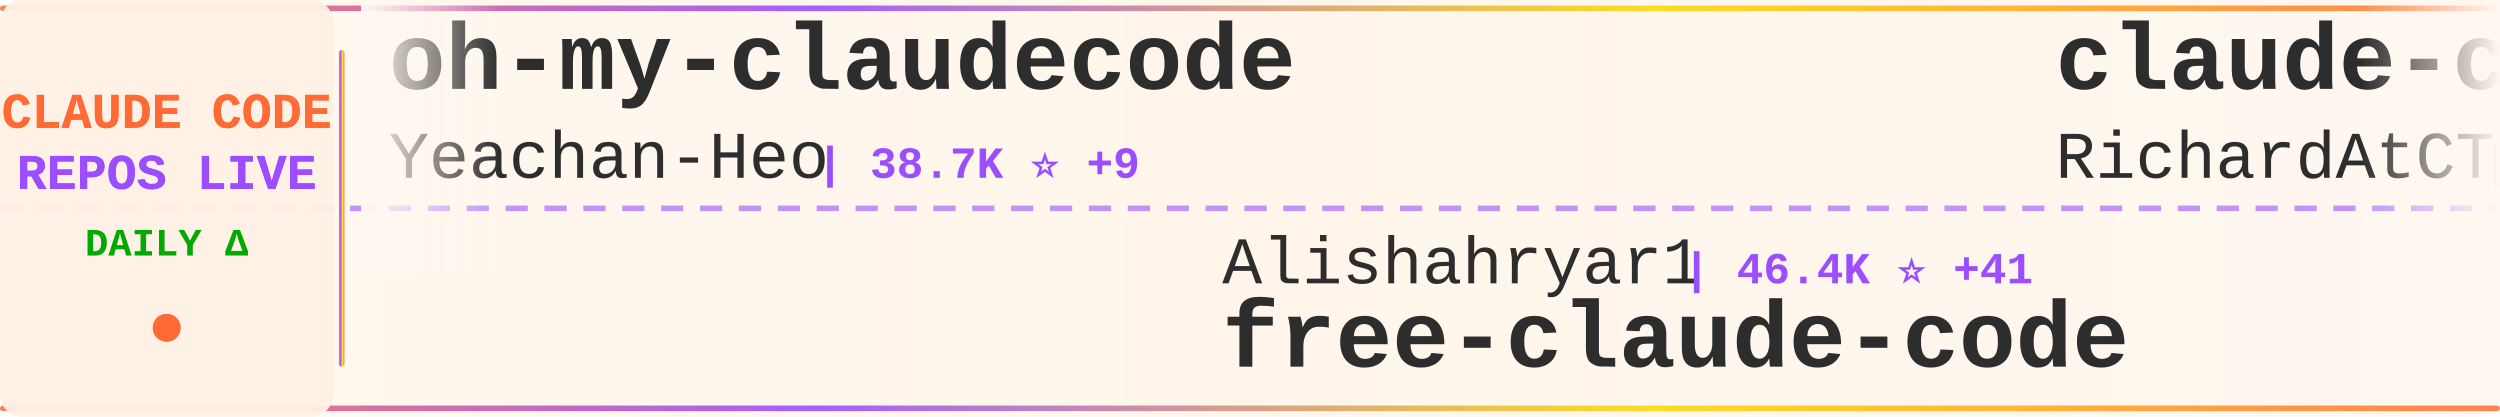
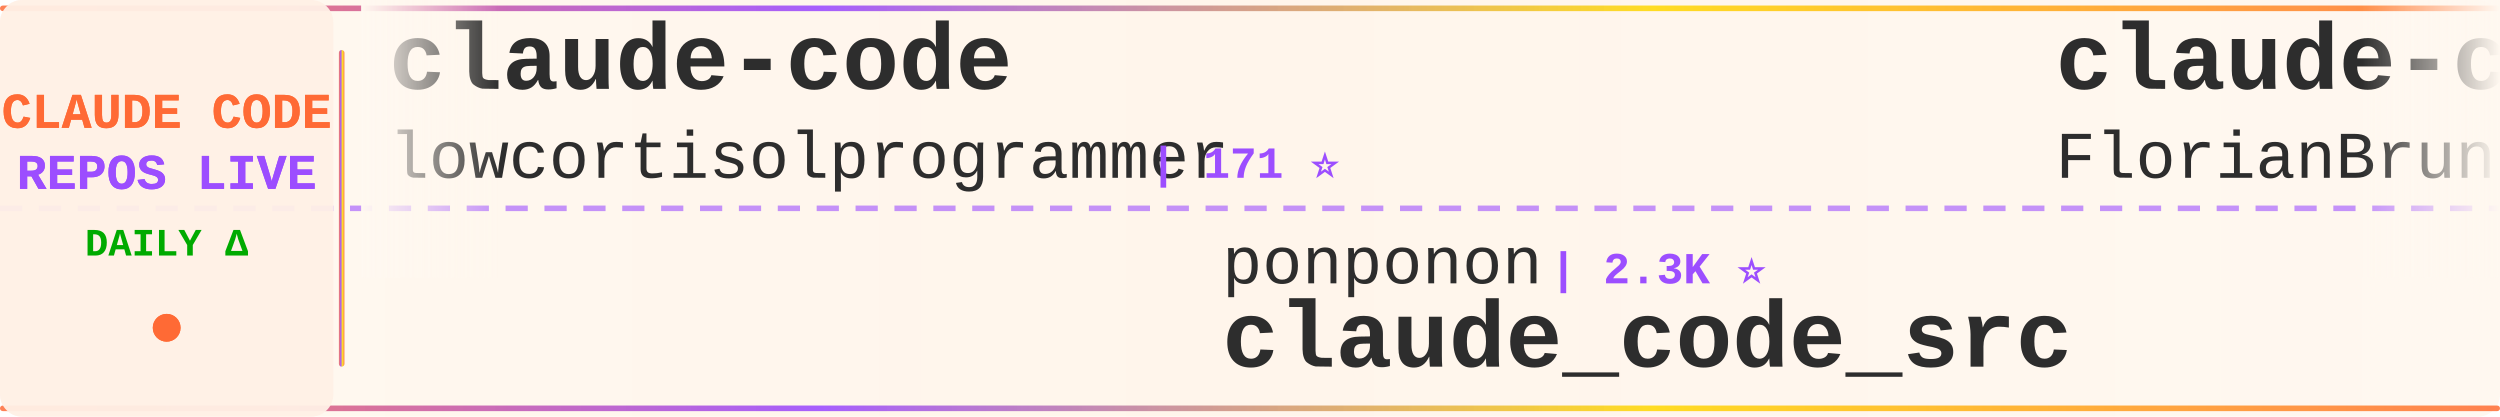
<svg xmlns="http://www.w3.org/2000/svg" width="900" height="150">
  <defs>
    <linearGradient id="tickerBg" x1="0%" y1="0%" x2="100%" y2="0%">
      <stop offset="0%" style="stop-color:#fff8f0;stop-opacity:0.98" />
      <stop offset="50%" style="stop-color:#fff5eb;stop-opacity:1" />
      <stop offset="100%" style="stop-color:#fff8f0;stop-opacity:0.98" />
    </linearGradient>
    <linearGradient id="borderGrad" x1="0%" y1="0%" x2="100%" y2="0%">
      <stop offset="0%" style="stop-color:#FF6B35;stop-opacity:0.85">
        <animate attributeName="stop-opacity" values="0.85;1;0.85" dur="2s" repeatCount="indefinite" />
      </stop>
      <stop offset="33%" style="stop-color:#9C4EFF;stop-opacity:0.9">
        <animate attributeName="stop-opacity" values="0.9;1;0.9" dur="2.2s" repeatCount="indefinite" />
      </stop>
      <stop offset="66%" style="stop-color:#FFD700;stop-opacity:0.85">
        <animate attributeName="stop-opacity" values="0.85;1;0.85" dur="1.8s" repeatCount="indefinite" />
      </stop>
      <stop offset="100%" style="stop-color:#FF6B35;stop-opacity:0.85">
        <animate attributeName="stop-opacity" values="0.85;1;0.85" dur="2s" repeatCount="indefinite" />
      </stop>
    </linearGradient>
    <filter id="textGlow">
      <feGaussianBlur stdDeviation="0.15" result="coloredBlur" />
      <feMerge>
        <feMergeNode in="coloredBlur" />
        <feMergeNode in="SourceGraphic" />
      </feMerge>
    </filter>
    <filter id="metricGlow">
      <feGaussianBlur stdDeviation="0.2" result="coloredBlur" />
      <feMerge>
        <feMergeNode in="coloredBlur" />
        <feMergeNode in="SourceGraphic" />
      </feMerge>
    </filter>
    <linearGradient id="leftFade" x1="0%" y1="0%" x2="100%" y2="0%">
      <stop offset="0%" style="stop-color:#fff8f0;stop-opacity:1" />
      <stop offset="100%" style="stop-color:#fff8f0;stop-opacity:0" />
    </linearGradient>
    <linearGradient id="rightFade" x1="0%" y1="0%" x2="100%" y2="0%">
      <stop offset="0%" style="stop-color:#fff8f0;stop-opacity:0" />
      <stop offset="100%" style="stop-color:#fff8f0;stop-opacity:1" />
    </linearGradient>
  </defs>
  <rect width="900" height="150" fill="url(#tickerBg)" rx="8" />
  <rect x="0" y="2" width="900" height="2" fill="url(#borderGrad)" rx="1" />
  <rect x="0" y="146" width="900" height="2" fill="url(#borderGrad)" rx="1" />
  <line x1="0" y1="75" x2="900" y2="75" stroke="#9C4EFF" stroke-width="2" stroke-dasharray="8 6" opacity="0.6" />
  <rect x="0" y="0" width="120" height="150" fill="#fff0e6" opacity="0.95" rx="8" />
  <text x="60" y="46" font-family="'Courier New', monospace" font-size="18" font-weight="bold" fill="#FF6B35" text-anchor="middle" filter="url(#textGlow)">
    CLAUDE CODE
  </text>
  <text x="60" y="68" font-family="'Courier New', monospace" font-size="18" font-weight="bold" fill="#9C4EFF" text-anchor="middle" filter="url(#textGlow)">
    REPOS LIVE
  </text>
  <text x="60" y="92" font-family="'Courier New', monospace" font-size="14" font-weight="bold" fill="#00aa00" text-anchor="middle">
    DAILY Δ
  </text>
  <circle cx="60" cy="118" r="5" fill="#FF6B35" filter="url(#metricGlow)">
    <animate attributeName="r" values="4;6;4" dur="1.5s" repeatCount="indefinite" />
    <animate attributeName="opacity" values="0.6;1;0.6" dur="1.5s" repeatCount="indefinite" />
  </circle>
  <rect x="122" y="18" width="2" height="114" fill="url(#borderGrad)" rx="1" />
  <clipPath id="tickerClip">
    <rect x="130" y="0" width="770" height="150" />
  </clipPath>
  <g clip-path="url(#tickerClip)">
    <g id="tickerItems">
      <animateTransform attributeName="transform" attributeType="XML" type="translate" from="0 0" to="-3000 0" dur="54s" repeatCount="indefinite" />
      <g transform="translate(0, 0)">
-         <text x="140" y="32" font-family="'Courier New', monospace" font-size="34" font-weight="bold" fill="#2d2d2d">oh-my-claudecode</text>
-         <text x="140" y="64" font-family="'Courier New', monospace" font-size="24" font-weight="normal" fill="#2d2d2d" opacity="1.0">Yeachan-Heo</text>
-         <text x="294" y="64" font-family="'Courier New', monospace" font-size="16" font-weight="bold" fill="#9C4EFF"> | 38.7K ⭐ +9</text>
+         <text x="140" y="32" font-family="'Courier New', monospace" font-size="34" font-weight="bold" fill="#2d2d2d">claude-code</text>
+         <text x="140" y="64" font-family="'Courier New', monospace" font-size="24" font-weight="normal" fill="#2d2d2d" opacity="1.0">lowcortisolprogrammer</text>
+         <text x="414" y="64" font-family="'Courier New', monospace" font-size="16" font-weight="bold" fill="#9C4EFF"> | 171 ⭐</text>
      </g>
      <g transform="translate(300, 0)">
-         <text x="140" y="102" font-family="'Courier New', monospace" font-size="24" font-weight="normal" fill="#2d2d2d" opacity="1.0">Alishahryar1</text>
-         <text x="306" y="102" font-family="'Courier New', monospace" font-size="16" font-weight="bold" fill="#9C4EFF"> | 46.4K ⭐ +41</text>
-         <text x="140" y="132" font-family="'Courier New', monospace" font-size="34" font-weight="bold" fill="#2d2d2d">free-claude-code</text>
+         <text x="140" y="102" font-family="'Courier New', monospace" font-size="24" font-weight="normal" fill="#2d2d2d" opacity="1.0">ponponon</text>
+         <text x="258" y="102" font-family="'Courier New', monospace" font-size="16" font-weight="bold" fill="#9C4EFF"> | 2.3K ⭐</text>
+         <text x="140" y="132" font-family="'Courier New', monospace" font-size="34" font-weight="bold" fill="#2d2d2d">claude_code_src</text>
      </g>
      <g transform="translate(600, 0)">
-         <text x="140" y="32" font-family="'Courier New', monospace" font-size="34" font-weight="bold" fill="#2d2d2d">claude-code-telegram</text>
-         <text x="140" y="64" font-family="'Courier New', monospace" font-size="24" font-weight="normal" fill="#2d2d2d" opacity="1.0">RichardAtCT</text>
-         <text x="294" y="64" font-family="'Courier New', monospace" font-size="16" font-weight="bold" fill="#9C4EFF"> | 2.8K ⭐</text>
+         <text x="140" y="32" font-family="'Courier New', monospace" font-size="34" font-weight="bold" fill="#2d2d2d">claude-code-ultimate-gui...</text>
+         <text x="140" y="64" font-family="'Courier New', monospace" font-size="24" font-weight="normal" fill="#2d2d2d" opacity="1.0">FlorianBruniaux</text>
+         <text x="342" y="64" font-family="'Courier New', monospace" font-size="16" font-weight="bold" fill="#9C4EFF"> | 5.8K ⭐ +1</text>
      </g>
      <g transform="translate(900, 0)">
-         <text x="140" y="102" font-family="'Courier New', monospace" font-size="24" font-weight="normal" fill="#2d2d2d" opacity="1.0">xu-xiang</text>
-         <text x="258" y="102" font-family="'Courier New', monospace" font-size="16" font-weight="bold" fill="#9C4EFF"> | 1.9K ⭐</text>
-         <text x="140" y="132" font-family="'Courier New', monospace" font-size="34" font-weight="bold" fill="#2d2d2d">everything-claude-code-z...</text>
+         <text x="140" y="102" font-family="'Courier New', monospace" font-size="24" font-weight="normal" fill="#2d2d2d" opacity="1.0">pengchengneo</text>
+         <text x="306" y="102" font-family="'Courier New', monospace" font-size="16" font-weight="bold" fill="#9C4EFF"> | 1.8K ⭐ -1</text>
+         <text x="140" y="132" font-family="'Courier New', monospace" font-size="34" font-weight="bold" fill="#2d2d2d">Claude-Code</text>
      </g>
      <g transform="translate(1200, 0)">
-         <text x="140" y="32" font-family="'Courier New', monospace" font-size="34" font-weight="bold" fill="#2d2d2d">claude-code-reverse</text>
-         <text x="140" y="64" font-family="'Courier New', monospace" font-size="24" font-weight="normal" fill="#2d2d2d" opacity="1.0">Yuyz0112</text>
-         <text x="258" y="64" font-family="'Courier New', monospace" font-size="16" font-weight="bold" fill="#9C4EFF"> | 2.4K ⭐</text>
+         <text x="140" y="32" font-family="'Courier New', monospace" font-size="34" font-weight="bold" fill="#2d2d2d">ECC</text>
+         <text x="140" y="64" font-family="'Courier New', monospace" font-size="24" font-weight="normal" fill="#2d2d2d" opacity="1.0">affaan-m</text>
+         <text x="258" y="64" font-family="'Courier New', monospace" font-size="16" font-weight="bold" fill="#9C4EFF"> | 241.6K ⭐ +71</text>
      </g>
      <g transform="translate(1500, 0)">
-         <text x="140" y="102" font-family="'Courier New', monospace" font-size="24" font-weight="normal" fill="#2d2d2d" opacity="1.0">shareAI-lab</text>
-         <text x="294" y="102" font-family="'Courier New', monospace" font-size="16" font-weight="bold" fill="#9C4EFF"> | 74.8K ⭐ +34</text>
-         <text x="140" y="132" font-family="'Courier New', monospace" font-size="34" font-weight="bold" fill="#2d2d2d">learn-claude-code</text>
+         <text x="140" y="102" font-family="'Courier New', monospace" font-size="24" font-weight="normal" fill="#2d2d2d" opacity="1.0">yasasbanukaofficial</text>
+         <text x="390" y="102" font-family="'Courier New', monospace" font-size="16" font-weight="bold" fill="#9C4EFF"> | 4.0K ⭐ -2</text>
+         <text x="140" y="132" font-family="'Courier New', monospace" font-size="34" font-weight="bold" fill="#2d2d2d">claude-code</text>
      </g>
      <g transform="translate(1800, 0)">
-         <text x="140" y="32" font-family="'Courier New', monospace" font-size="34" font-weight="bold" fill="#2d2d2d">claude-code-sourcemap</text>
-         <text x="140" y="64" font-family="'Courier New', monospace" font-size="24" font-weight="normal" fill="#2d2d2d" opacity="1.0">ChinaSiro</text>
-         <text x="270" y="64" font-family="'Courier New', monospace" font-size="16" font-weight="bold" fill="#9C4EFF"> | 9.6K ⭐ +2</text>
+         <text x="140" y="32" font-family="'Courier New', monospace" font-size="34" font-weight="bold" fill="#2d2d2d">claude-code</text>
+         <text x="140" y="64" font-family="'Courier New', monospace" font-size="24" font-weight="normal" fill="#2d2d2d" opacity="1.0">mehmoodosman</text>
+         <text x="306" y="64" font-family="'Courier New', monospace" font-size="16" font-weight="bold" fill="#9C4EFF"> | 172 ⭐</text>
      </g>
      <g transform="translate(2100, 0)">
-         <text x="140" y="102" font-family="'Courier New', monospace" font-size="24" font-weight="normal" fill="#2d2d2d" opacity="1.0">nicedreamzapp</text>
-         <text x="318" y="102" font-family="'Courier New', monospace" font-size="16" font-weight="bold" fill="#9C4EFF"> | 3.2K ⭐ +1</text>
-         <text x="140" y="132" font-family="'Courier New', monospace" font-size="34" font-weight="bold" fill="#2d2d2d">claude-code-local</text>
+         <text x="140" y="102" font-family="'Courier New', monospace" font-size="24" font-weight="normal" fill="#2d2d2d" opacity="1.0">luyao618</text>
+         <text x="258" y="102" font-family="'Courier New', monospace" font-size="16" font-weight="bold" fill="#9C4EFF"> | 1.7K ⭐</text>
+         <text x="140" y="132" font-family="'Courier New', monospace" font-size="34" font-weight="bold" fill="#2d2d2d">Claude-Code-Source-Study</text>
      </g>
      <g transform="translate(2400, 0)">
-         <text x="140" y="32" font-family="'Courier New', monospace" font-size="34" font-weight="bold" fill="#2d2d2d">claude-code-base-action</text>
-         <text x="140" y="64" font-family="'Courier New', monospace" font-size="24" font-weight="normal" fill="#2d2d2d" opacity="1.0">anthropics</text>
-         <text x="282" y="64" font-family="'Courier New', monospace" font-size="16" font-weight="bold" fill="#9C4EFF"> | 950 ⭐</text>
+         <text x="140" y="32" font-family="'Courier New', monospace" font-size="34" font-weight="bold" fill="#2d2d2d">claude-code-my-workflow</text>
+         <text x="140" y="64" font-family="'Courier New', monospace" font-size="24" font-weight="normal" fill="#2d2d2d" opacity="1.0">pedrohcgs</text>
+         <text x="270" y="64" font-family="'Courier New', monospace" font-size="16" font-weight="bold" fill="#9C4EFF"> | 1.5K ⭐ +1</text>
      </g>
      <g transform="translate(2700, 0)">
-         <text x="140" y="102" font-family="'Courier New', monospace" font-size="24" font-weight="normal" fill="#2d2d2d" opacity="1.0">codeaashu</text>
-         <text x="270" y="102" font-family="'Courier New', monospace" font-size="16" font-weight="bold" fill="#9C4EFF"> | 3.2K ⭐</text>
-         <text x="140" y="132" font-family="'Courier New', monospace" font-size="34" font-weight="bold" fill="#2d2d2d">claude-code</text>
+         <text x="140" y="102" font-family="'Courier New', monospace" font-size="24" font-weight="normal" fill="#2d2d2d" opacity="1.0">anthropics</text>
+         <text x="282" y="102" font-family="'Courier New', monospace" font-size="16" font-weight="bold" fill="#9C4EFF"> | 6.0K ⭐ +9</text>
+         <text x="140" y="132" font-family="'Courier New', monospace" font-size="34" font-weight="bold" fill="#2d2d2d">claude-code-security-rev...</text>
      </g>
      <g transform="translate(3000, 0)">
-         <text x="140" y="32" font-family="'Courier New', monospace" font-size="34" font-weight="bold" fill="#2d2d2d">oh-my-claudecode</text>
-         <text x="140" y="64" font-family="'Courier New', monospace" font-size="24" font-weight="normal" fill="#2d2d2d" opacity="1.0">Yeachan-Heo</text>
-         <text x="294" y="64" font-family="'Courier New', monospace" font-size="16" font-weight="bold" fill="#9C4EFF"> | 38.7K ⭐ +9</text>
+         <text x="140" y="32" font-family="'Courier New', monospace" font-size="34" font-weight="bold" fill="#2d2d2d">claude-code</text>
+         <text x="140" y="64" font-family="'Courier New', monospace" font-size="24" font-weight="normal" fill="#2d2d2d" opacity="1.0">lowcortisolprogrammer</text>
+         <text x="414" y="64" font-family="'Courier New', monospace" font-size="16" font-weight="bold" fill="#9C4EFF"> | 171 ⭐</text>
      </g>
      <g transform="translate(3300, 0)">
-         <text x="140" y="102" font-family="'Courier New', monospace" font-size="24" font-weight="normal" fill="#2d2d2d" opacity="1.0">Alishahryar1</text>
-         <text x="306" y="102" font-family="'Courier New', monospace" font-size="16" font-weight="bold" fill="#9C4EFF"> | 46.4K ⭐ +41</text>
-         <text x="140" y="132" font-family="'Courier New', monospace" font-size="34" font-weight="bold" fill="#2d2d2d">free-claude-code</text>
+         <text x="140" y="102" font-family="'Courier New', monospace" font-size="24" font-weight="normal" fill="#2d2d2d" opacity="1.0">ponponon</text>
+         <text x="258" y="102" font-family="'Courier New', monospace" font-size="16" font-weight="bold" fill="#9C4EFF"> | 2.3K ⭐</text>
+         <text x="140" y="132" font-family="'Courier New', monospace" font-size="34" font-weight="bold" fill="#2d2d2d">claude_code_src</text>
      </g>
      <g transform="translate(3600, 0)">
-         <text x="140" y="32" font-family="'Courier New', monospace" font-size="34" font-weight="bold" fill="#2d2d2d">claude-code-telegram</text>
-         <text x="140" y="64" font-family="'Courier New', monospace" font-size="24" font-weight="normal" fill="#2d2d2d" opacity="1.0">RichardAtCT</text>
-         <text x="294" y="64" font-family="'Courier New', monospace" font-size="16" font-weight="bold" fill="#9C4EFF"> | 2.8K ⭐</text>
+         <text x="140" y="32" font-family="'Courier New', monospace" font-size="34" font-weight="bold" fill="#2d2d2d">claude-code-ultimate-gui...</text>
+         <text x="140" y="64" font-family="'Courier New', monospace" font-size="24" font-weight="normal" fill="#2d2d2d" opacity="1.0">FlorianBruniaux</text>
+         <text x="342" y="64" font-family="'Courier New', monospace" font-size="16" font-weight="bold" fill="#9C4EFF"> | 5.8K ⭐ +1</text>
      </g>
      <g transform="translate(3900, 0)">
-         <text x="140" y="102" font-family="'Courier New', monospace" font-size="24" font-weight="normal" fill="#2d2d2d" opacity="1.0">xu-xiang</text>
-         <text x="258" y="102" font-family="'Courier New', monospace" font-size="16" font-weight="bold" fill="#9C4EFF"> | 1.9K ⭐</text>
-         <text x="140" y="132" font-family="'Courier New', monospace" font-size="34" font-weight="bold" fill="#2d2d2d">everything-claude-code-z...</text>
+         <text x="140" y="102" font-family="'Courier New', monospace" font-size="24" font-weight="normal" fill="#2d2d2d" opacity="1.0">pengchengneo</text>
+         <text x="306" y="102" font-family="'Courier New', monospace" font-size="16" font-weight="bold" fill="#9C4EFF"> | 1.8K ⭐ -1</text>
+         <text x="140" y="132" font-family="'Courier New', monospace" font-size="34" font-weight="bold" fill="#2d2d2d">Claude-Code</text>
      </g>
    </g>
  </g>
  <rect x="130" y="0" width="50" height="100" fill="url(#leftFade)" />
  <rect x="850" y="0" width="50" height="100" fill="url(#rightFade)" />
</svg>
